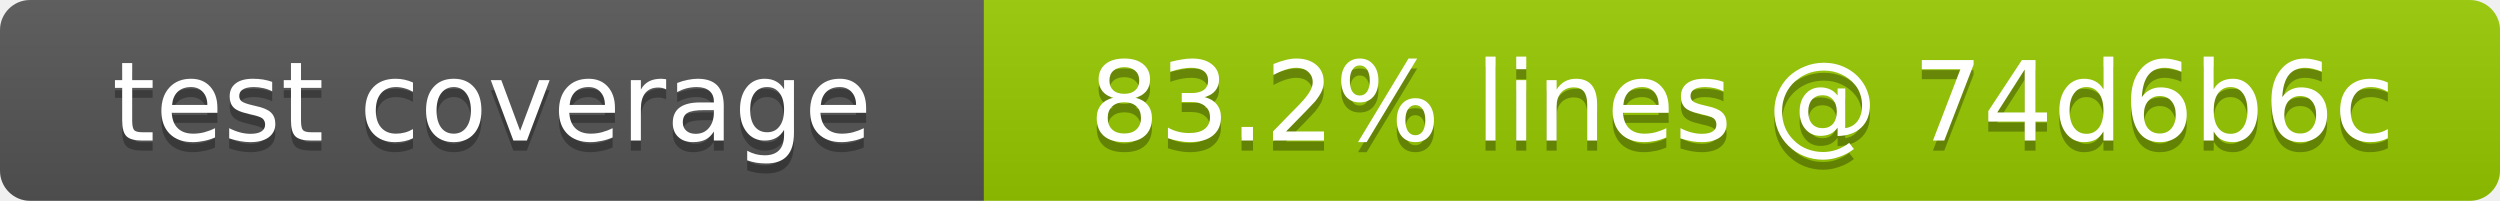
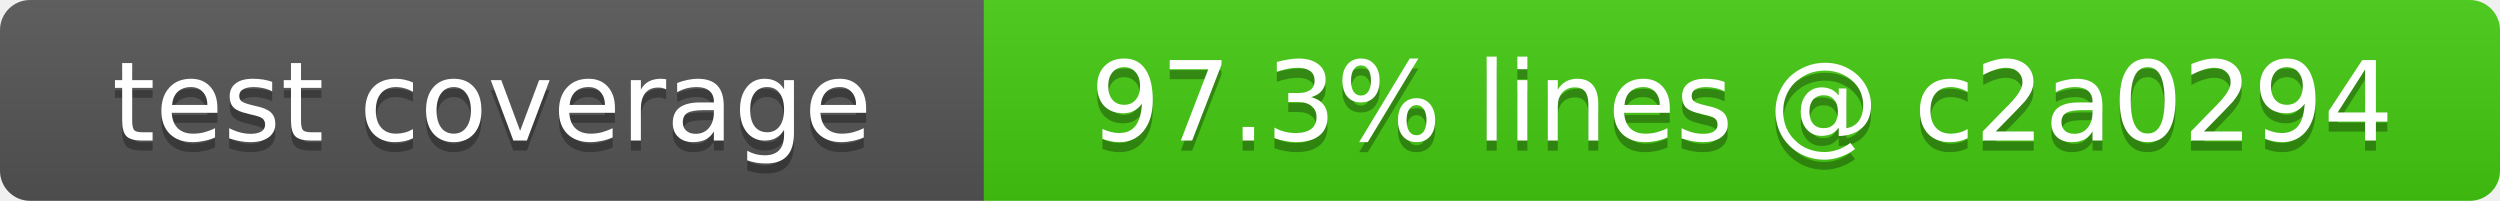
- <svg xmlns="http://www.w3.org/2000/svg" width="249" height="20" role="img" aria-label="test coverage: 83.2% lines @ 74d6b6c">
+ <svg xmlns="http://www.w3.org/2000/svg" width="249" height="20" role="img" aria-label="test coverage: 97.3% lines @ c2a0294">
  <linearGradient id="s" x2="0" y2="100%">
    <stop offset="0" stop-color="#bbb" stop-opacity=".1" />
    <stop offset="1" stop-opacity=".1" />
  </linearGradient>
  <clipPath id="r">
    <rect width="249" height="20" rx="3" fill="#fff" />
  </clipPath>
  <g clip-path="url(#r)">
    <rect width="98" height="20" fill="#555" />
-     <rect x="98" width="151" height="20" fill="#97ca00" />
+     <rect x="98" width="151" height="20" fill="#4c1" />
    <rect width="249" height="20" fill="url(#s)" />
  </g>
  <g fill="#fff" text-anchor="middle" font-family="Verdana,Geneva,DejaVu Sans,sans-serif" font-size="11">
    <text x="49" y="15" fill="#010101" fill-opacity=".3">test coverage</text>
    <text x="49" y="14">test coverage</text>
-     <text x="173.5" y="15" fill="#010101" fill-opacity=".3">83.2% lines @ 74d6b6c</text>
-     <text x="173.5" y="14">83.2% lines @ 74d6b6c</text>
+     <text x="173.5" y="15" fill="#010101" fill-opacity=".3">97.3% lines @ c2a0294</text>
+     <text x="173.5" y="14">97.3% lines @ c2a0294</text>
  </g>
</svg>
